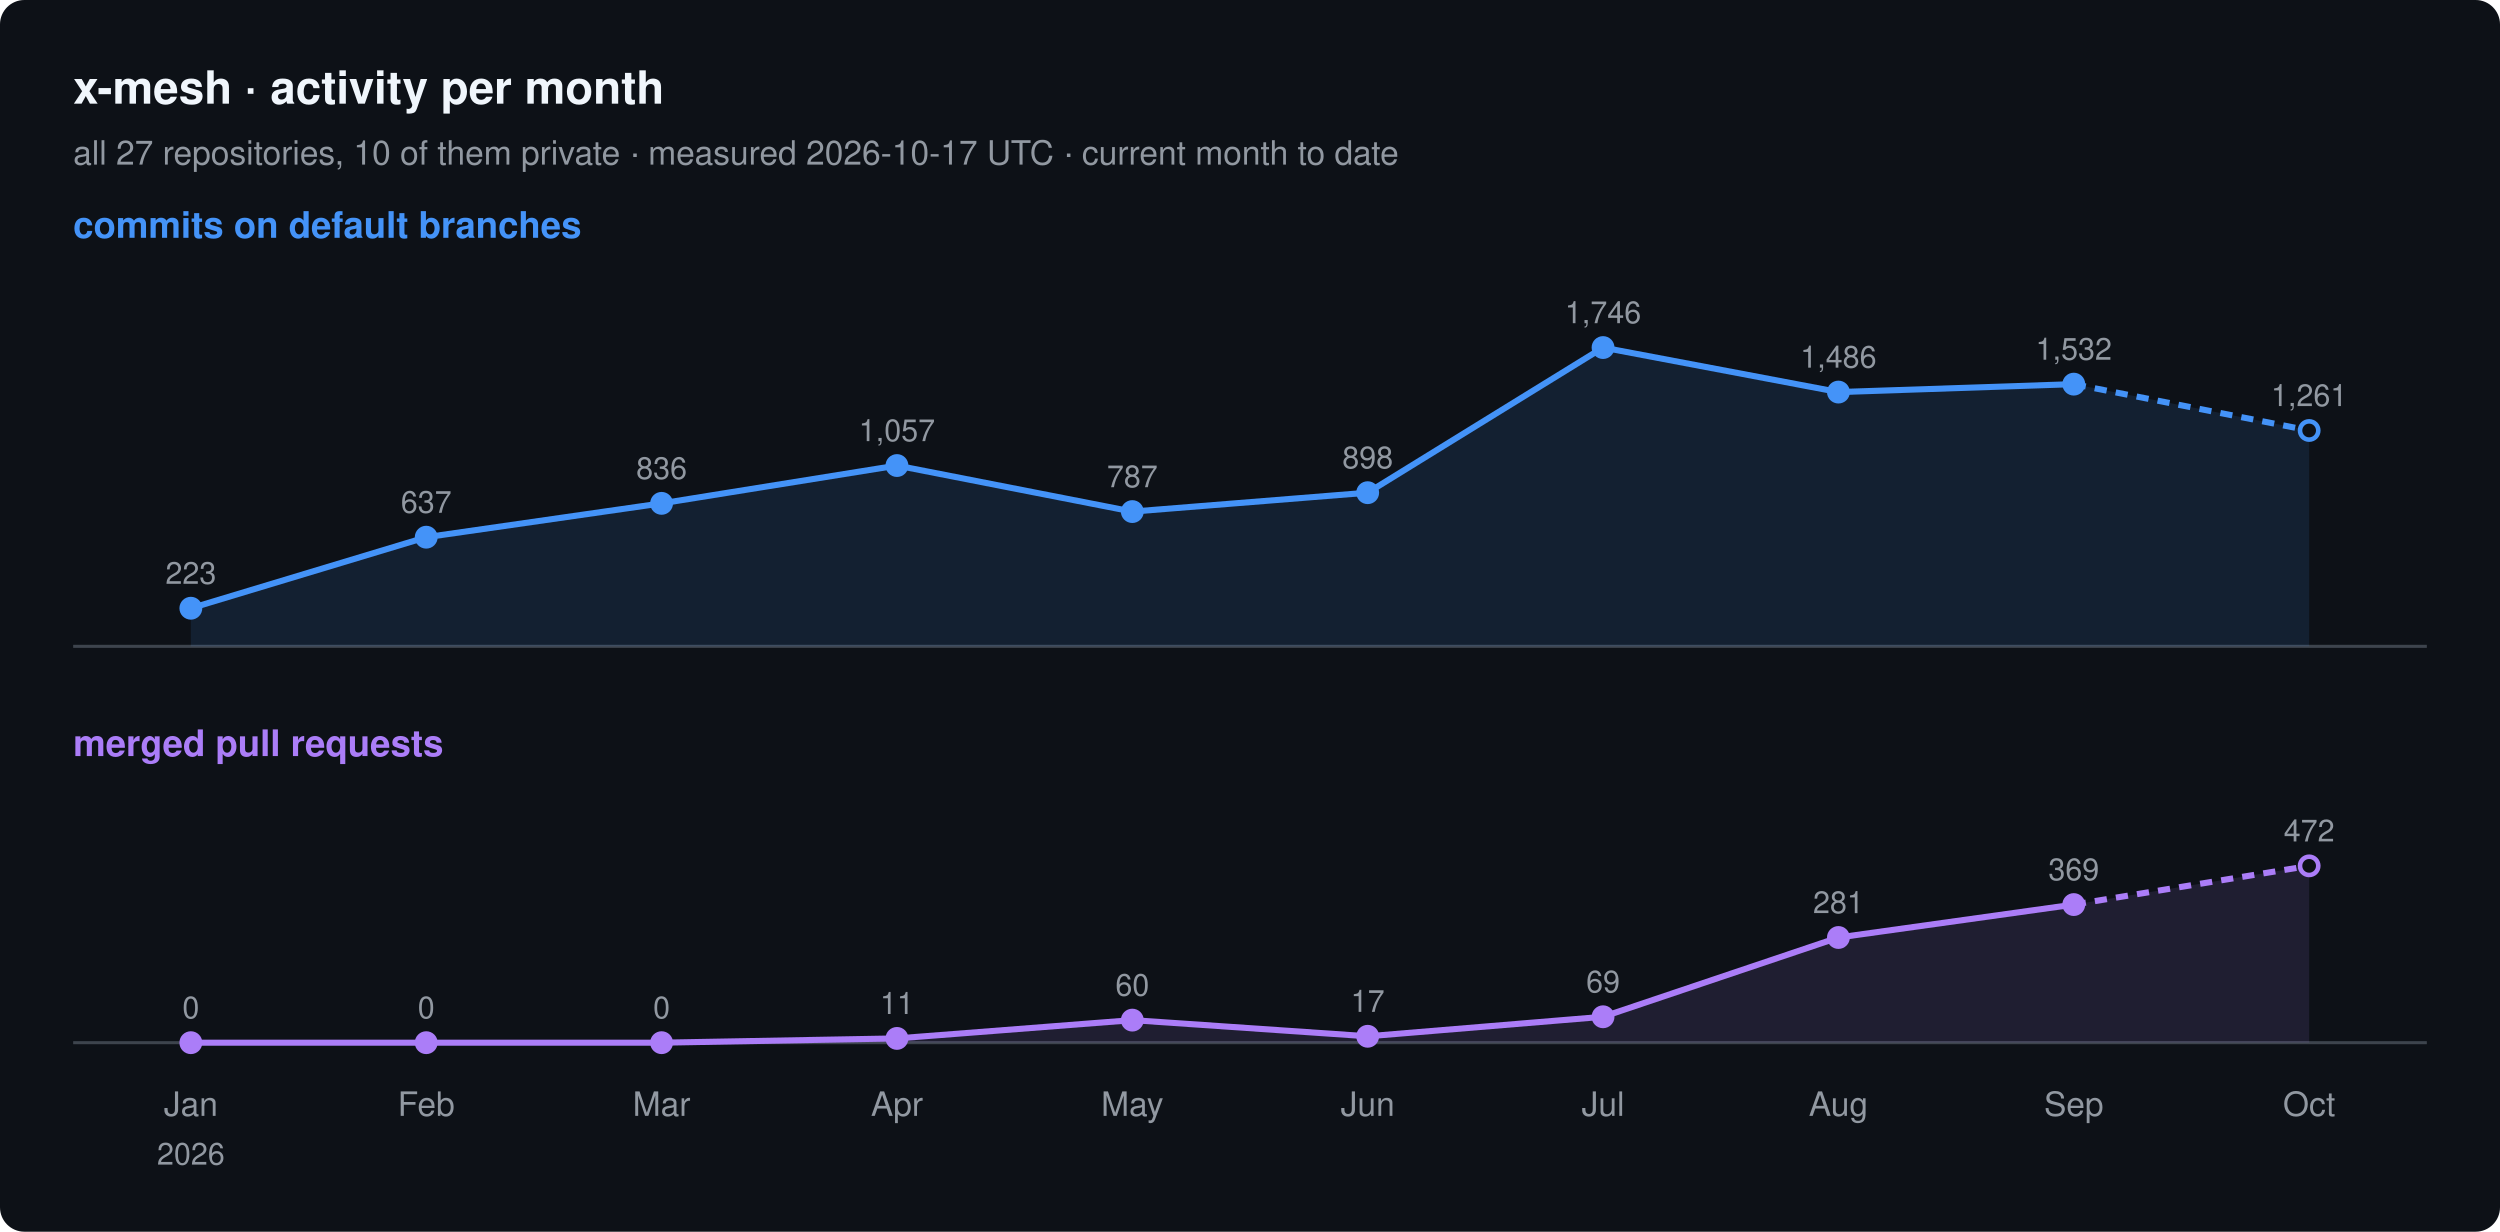
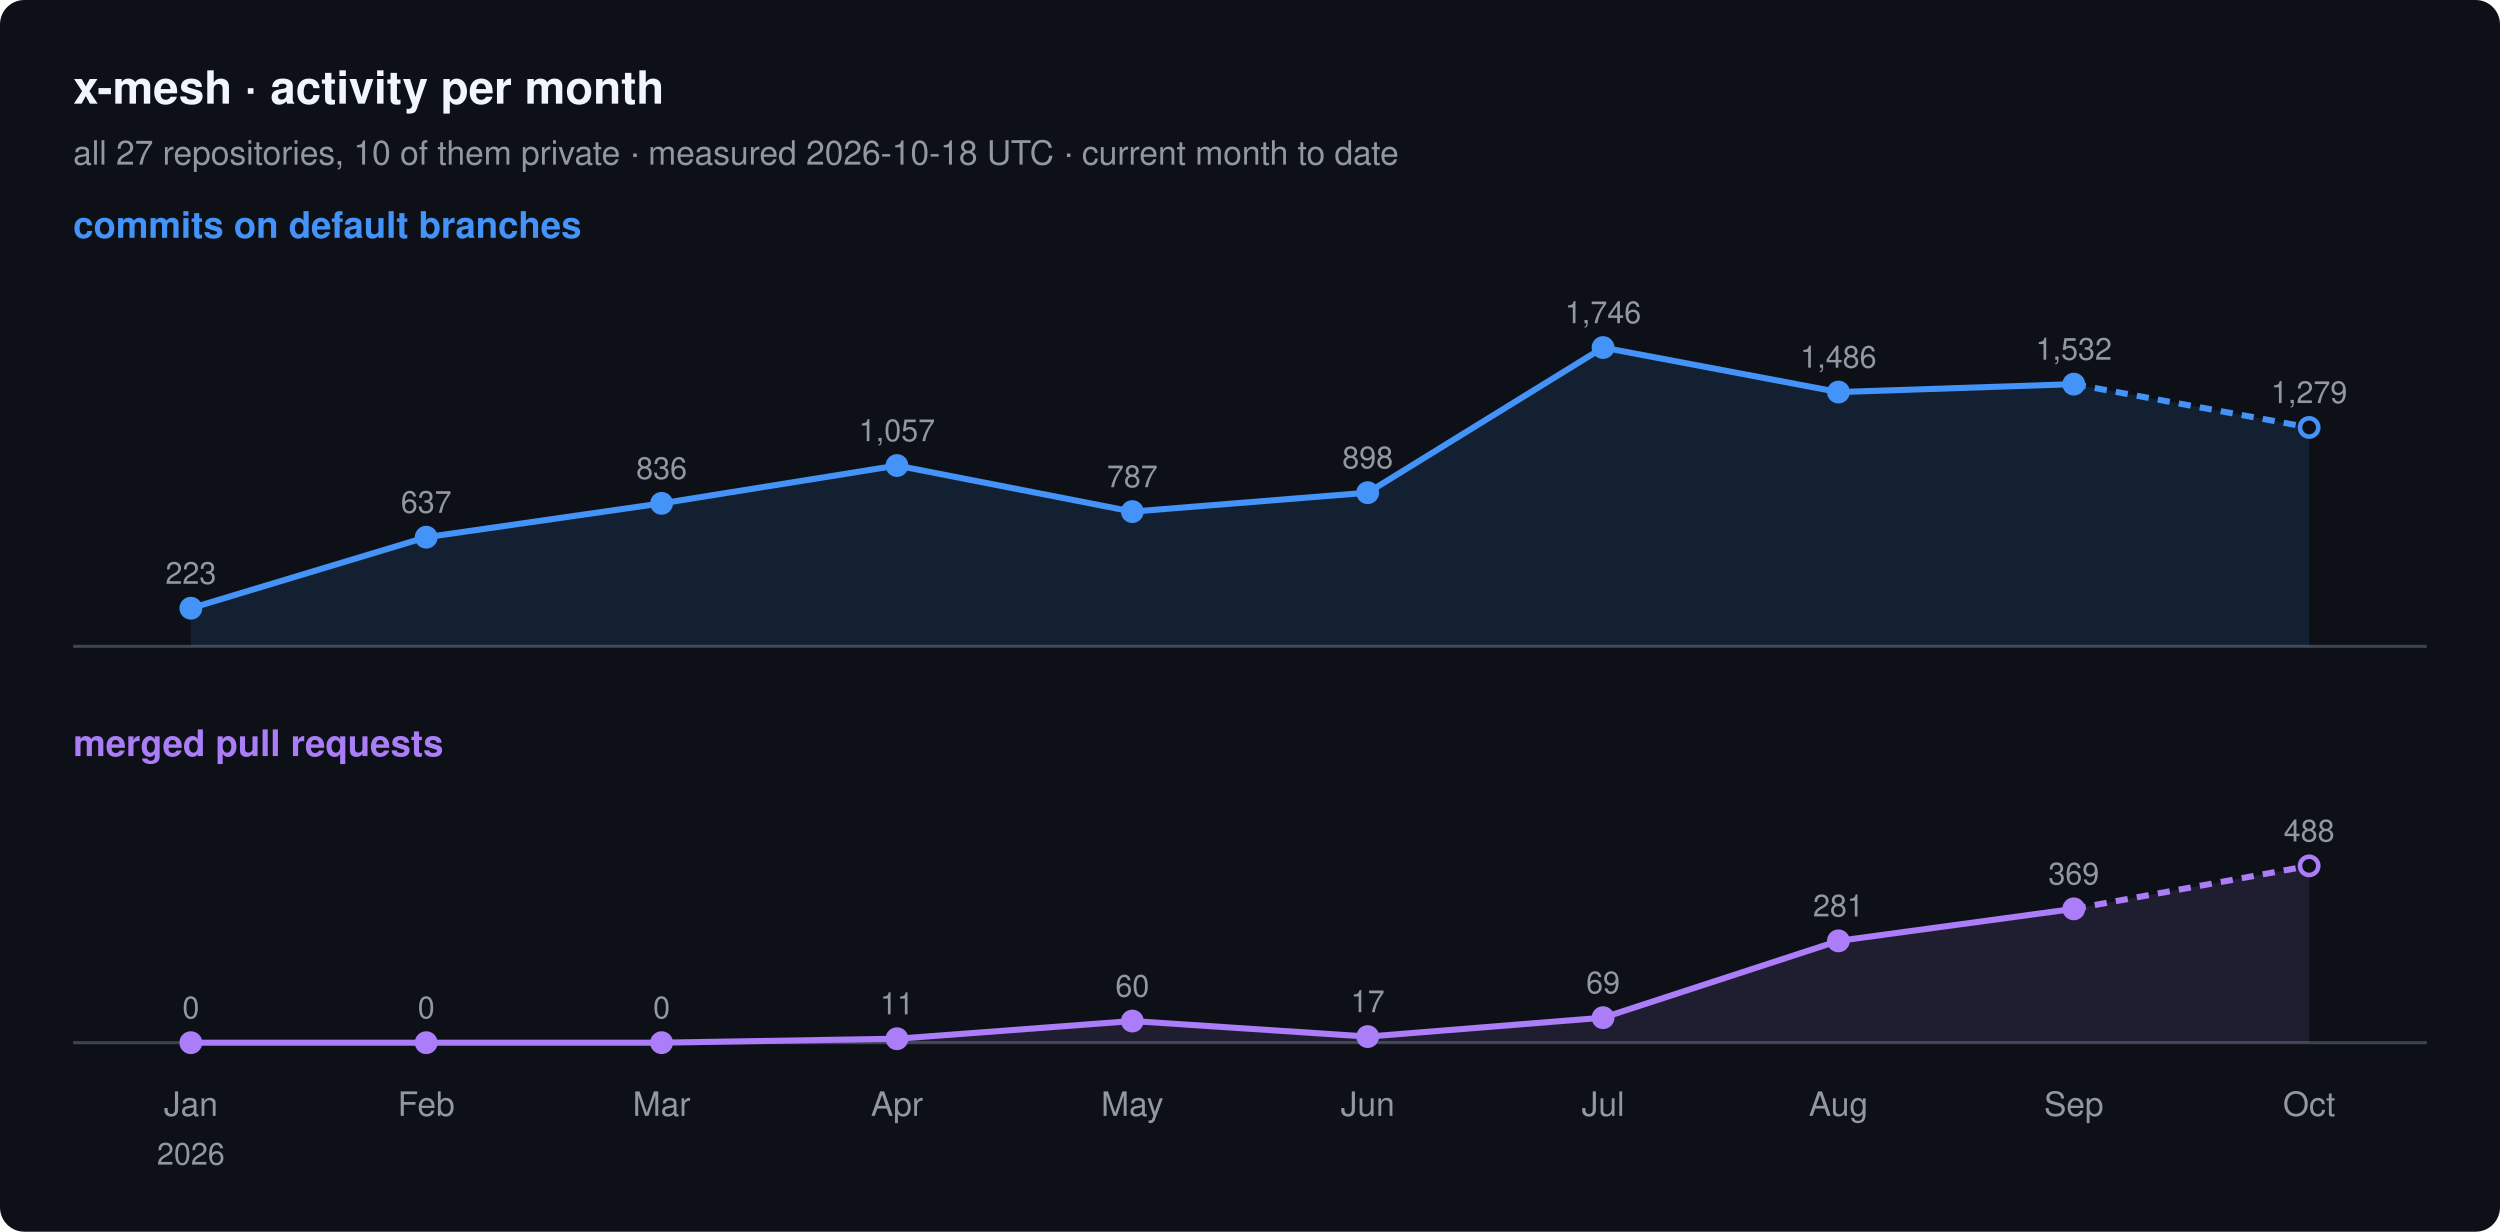
<svg xmlns="http://www.w3.org/2000/svg" width="820" height="404" viewBox="0 0 820 404" font-family="-apple-system, BlinkMacSystemFont, 'Segoe UI', Helvetica, Arial, sans-serif">
  <rect width="820" height="404" rx="8" fill="#0d1117" />
  <text x="24" y="34" font-size="15" font-weight="600" fill="#f0f6fc">x-mesh · activity per month</text>
-   <text x="24" y="54" font-size="11" fill="#9198a1">all 27 repositories, 10 of them private · measured 2026-10-17 UTC · current month to date</text>
+   <text x="24" y="54" font-size="11" fill="#9198a1">all 27 repositories, 10 of them private · measured 2026-10-18 UTC · current month to date</text>
  <text x="24" y="78" font-size="12" font-weight="600" fill="#4493f8">commits on default branches</text>
  <line x1="24" y1="212" x2="796" y2="212" stroke="#3d444d" />
-   <path d="M62.6,199.5 L139.8,176.2 L217.0,165.1 L294.2,152.7 L371.4,167.8 L448.6,161.6 L525.8,114.0 L603.0,128.6 L680.2,126.0 L757.4,141.2 L757.4,212 L62.6,212 Z" fill="#4493f8" fill-opacity="0.12" />
+   <path d="M62.6,199.5 L139.8,176.2 L217.0,165.1 L294.2,152.7 L371.4,167.8 L448.6,161.6 L525.8,114.0 L603.0,128.6 L680.2,126.0 L757.4,140.2 L757.4,212 L62.6,212 Z" fill="#4493f8" fill-opacity="0.12" />
  <polyline points="62.6,199.5 139.8,176.2 217.0,165.1 294.2,152.7 371.4,167.8 448.6,161.6 525.8,114.0 603.0,128.6 680.2,126.0" fill="none" stroke="#4493f8" stroke-width="2" stroke-linejoin="round" />
-   <polyline points="680.2,126.0 757.4,141.2" fill="none" stroke="#4493f8" stroke-width="2" stroke-dasharray="4 3" />
+   <polyline points="680.2,126.0 757.4,140.2" fill="none" stroke="#4493f8" stroke-width="2" stroke-dasharray="4 3" />
  <circle cx="62.6" cy="199.5" r="3" fill="#4493f8" stroke="#4493f8" stroke-width="1.5" />
  <text x="62.6" y="191.5" font-size="10" text-anchor="middle" fill="#9198a1">223</text>
  <circle cx="139.8" cy="176.2" r="3" fill="#4493f8" stroke="#4493f8" stroke-width="1.5" />
  <text x="139.8" y="168.2" font-size="10" text-anchor="middle" fill="#9198a1">637</text>
  <circle cx="217.0" cy="165.1" r="3" fill="#4493f8" stroke="#4493f8" stroke-width="1.5" />
  <text x="217.0" y="157.1" font-size="10" text-anchor="middle" fill="#9198a1">836</text>
  <circle cx="294.2" cy="152.7" r="3" fill="#4493f8" stroke="#4493f8" stroke-width="1.5" />
  <text x="294.2" y="144.7" font-size="10" text-anchor="middle" fill="#9198a1">1,057</text>
  <circle cx="371.4" cy="167.8" r="3" fill="#4493f8" stroke="#4493f8" stroke-width="1.5" />
  <text x="371.4" y="159.8" font-size="10" text-anchor="middle" fill="#9198a1">787</text>
  <circle cx="448.6" cy="161.6" r="3" fill="#4493f8" stroke="#4493f8" stroke-width="1.5" />
  <text x="448.6" y="153.6" font-size="10" text-anchor="middle" fill="#9198a1">898</text>
  <circle cx="525.8" cy="114.0" r="3" fill="#4493f8" stroke="#4493f8" stroke-width="1.5" />
  <text x="525.8" y="106.0" font-size="10" text-anchor="middle" fill="#9198a1">1,746</text>
  <circle cx="603.0" cy="128.6" r="3" fill="#4493f8" stroke="#4493f8" stroke-width="1.5" />
  <text x="603.0" y="120.6" font-size="10" text-anchor="middle" fill="#9198a1">1,486</text>
  <circle cx="680.2" cy="126.0" r="3" fill="#4493f8" stroke="#4493f8" stroke-width="1.5" />
  <text x="680.2" y="118.0" font-size="10" text-anchor="middle" fill="#9198a1">1,532</text>
-   <circle cx="757.4" cy="141.2" r="3" fill="#0d1117" stroke="#4493f8" stroke-width="1.5" />
-   <text x="757.4" y="133.2" font-size="10" text-anchor="middle" fill="#9198a1">1,261</text>
+   <circle cx="757.4" cy="140.2" r="3" fill="#0d1117" stroke="#4493f8" stroke-width="1.5" />
+   <text x="757.4" y="132.2" font-size="10" text-anchor="middle" fill="#9198a1">1,279</text>
  <text x="24" y="248" font-size="12" font-weight="600" fill="#ab7df8">merged pull requests</text>
  <line x1="24" y1="342" x2="796" y2="342" stroke="#3d444d" />
-   <path d="M62.6,342.0 L139.8,342.0 L217.0,342.0 L294.2,340.6 L371.4,334.6 L448.6,339.9 L525.8,333.5 L603.0,307.5 L680.2,296.7 L757.4,284.0 L757.4,342 L62.6,342 Z" fill="#ab7df8" fill-opacity="0.12" />
-   <polyline points="62.6,342.0 139.8,342.0 217.0,342.0 294.2,340.6 371.4,334.6 448.6,339.9 525.8,333.5 603.0,307.5 680.2,296.7" fill="none" stroke="#ab7df8" stroke-width="2" stroke-linejoin="round" />
-   <polyline points="680.2,296.7 757.4,284.0" fill="none" stroke="#ab7df8" stroke-width="2" stroke-dasharray="4 3" />
+   <path d="M62.6,342.0 L139.8,342.0 L217.0,342.0 L294.2,340.7 L371.4,334.9 L448.6,340.0 L525.8,333.8 L603.0,308.6 L680.2,298.1 L757.4,284.0 L757.4,342 L62.6,342 Z" fill="#ab7df8" fill-opacity="0.12" />
+   <polyline points="62.6,342.0 139.8,342.0 217.0,342.0 294.2,340.7 371.4,334.9 448.6,340.0 525.8,333.8 603.0,308.6 680.2,298.1" fill="none" stroke="#ab7df8" stroke-width="2" stroke-linejoin="round" />
+   <polyline points="680.2,298.1 757.4,284.0" fill="none" stroke="#ab7df8" stroke-width="2" stroke-dasharray="4 3" />
  <circle cx="62.6" cy="342.0" r="3" fill="#ab7df8" stroke="#ab7df8" stroke-width="1.5" />
  <text x="62.6" y="334.0" font-size="10" text-anchor="middle" fill="#9198a1">0</text>
  <circle cx="139.8" cy="342.0" r="3" fill="#ab7df8" stroke="#ab7df8" stroke-width="1.5" />
  <text x="139.8" y="334.0" font-size="10" text-anchor="middle" fill="#9198a1">0</text>
  <circle cx="217.0" cy="342.0" r="3" fill="#ab7df8" stroke="#ab7df8" stroke-width="1.5" />
  <text x="217.0" y="334.0" font-size="10" text-anchor="middle" fill="#9198a1">0</text>
-   <circle cx="294.2" cy="340.6" r="3" fill="#ab7df8" stroke="#ab7df8" stroke-width="1.5" />
-   <text x="294.2" y="332.6" font-size="10" text-anchor="middle" fill="#9198a1">11</text>
-   <circle cx="371.4" cy="334.6" r="3" fill="#ab7df8" stroke="#ab7df8" stroke-width="1.5" />
-   <text x="371.4" y="326.6" font-size="10" text-anchor="middle" fill="#9198a1">60</text>
-   <circle cx="448.6" cy="339.9" r="3" fill="#ab7df8" stroke="#ab7df8" stroke-width="1.5" />
-   <text x="448.6" y="331.9" font-size="10" text-anchor="middle" fill="#9198a1">17</text>
-   <circle cx="525.8" cy="333.5" r="3" fill="#ab7df8" stroke="#ab7df8" stroke-width="1.5" />
-   <text x="525.8" y="325.5" font-size="10" text-anchor="middle" fill="#9198a1">69</text>
-   <circle cx="603.0" cy="307.5" r="3" fill="#ab7df8" stroke="#ab7df8" stroke-width="1.5" />
-   <text x="603.0" y="299.5" font-size="10" text-anchor="middle" fill="#9198a1">281</text>
-   <circle cx="680.2" cy="296.7" r="3" fill="#ab7df8" stroke="#ab7df8" stroke-width="1.5" />
-   <text x="680.2" y="288.7" font-size="10" text-anchor="middle" fill="#9198a1">369</text>
+   <circle cx="294.2" cy="340.7" r="3" fill="#ab7df8" stroke="#ab7df8" stroke-width="1.5" />
+   <text x="294.2" y="332.7" font-size="10" text-anchor="middle" fill="#9198a1">11</text>
+   <circle cx="371.4" cy="334.9" r="3" fill="#ab7df8" stroke="#ab7df8" stroke-width="1.5" />
+   <text x="371.4" y="326.9" font-size="10" text-anchor="middle" fill="#9198a1">60</text>
+   <circle cx="448.6" cy="340.0" r="3" fill="#ab7df8" stroke="#ab7df8" stroke-width="1.5" />
+   <text x="448.6" y="332.0" font-size="10" text-anchor="middle" fill="#9198a1">17</text>
+   <circle cx="525.8" cy="333.8" r="3" fill="#ab7df8" stroke="#ab7df8" stroke-width="1.5" />
+   <text x="525.8" y="325.8" font-size="10" text-anchor="middle" fill="#9198a1">69</text>
+   <circle cx="603.0" cy="308.6" r="3" fill="#ab7df8" stroke="#ab7df8" stroke-width="1.5" />
+   <text x="603.0" y="300.6" font-size="10" text-anchor="middle" fill="#9198a1">281</text>
+   <circle cx="680.2" cy="298.1" r="3" fill="#ab7df8" stroke="#ab7df8" stroke-width="1.5" />
+   <text x="680.2" y="290.1" font-size="10" text-anchor="middle" fill="#9198a1">369</text>
  <circle cx="757.4" cy="284.0" r="3" fill="#0d1117" stroke="#ab7df8" stroke-width="1.5" />
-   <text x="757.4" y="276.0" font-size="10" text-anchor="middle" fill="#9198a1">472</text>
+   <text x="757.4" y="276.0" font-size="10" text-anchor="middle" fill="#9198a1">488</text>
  <text x="62.6" y="366" font-size="11" text-anchor="middle" fill="#9198a1">Jan</text>
  <text x="62.6" y="382" font-size="10" text-anchor="middle" fill="#9198a1">2026</text>
  <text x="139.8" y="366" font-size="11" text-anchor="middle" fill="#9198a1">Feb</text>
  <text x="217.0" y="366" font-size="11" text-anchor="middle" fill="#9198a1">Mar</text>
  <text x="294.2" y="366" font-size="11" text-anchor="middle" fill="#9198a1">Apr</text>
  <text x="371.4" y="366" font-size="11" text-anchor="middle" fill="#9198a1">May</text>
  <text x="448.6" y="366" font-size="11" text-anchor="middle" fill="#9198a1">Jun</text>
  <text x="525.8" y="366" font-size="11" text-anchor="middle" fill="#9198a1">Jul</text>
  <text x="603.0" y="366" font-size="11" text-anchor="middle" fill="#9198a1">Aug</text>
  <text x="680.2" y="366" font-size="11" text-anchor="middle" fill="#9198a1">Sep</text>
  <text x="757.4" y="366" font-size="11" text-anchor="middle" fill="#9198a1">Oct</text>
</svg>
